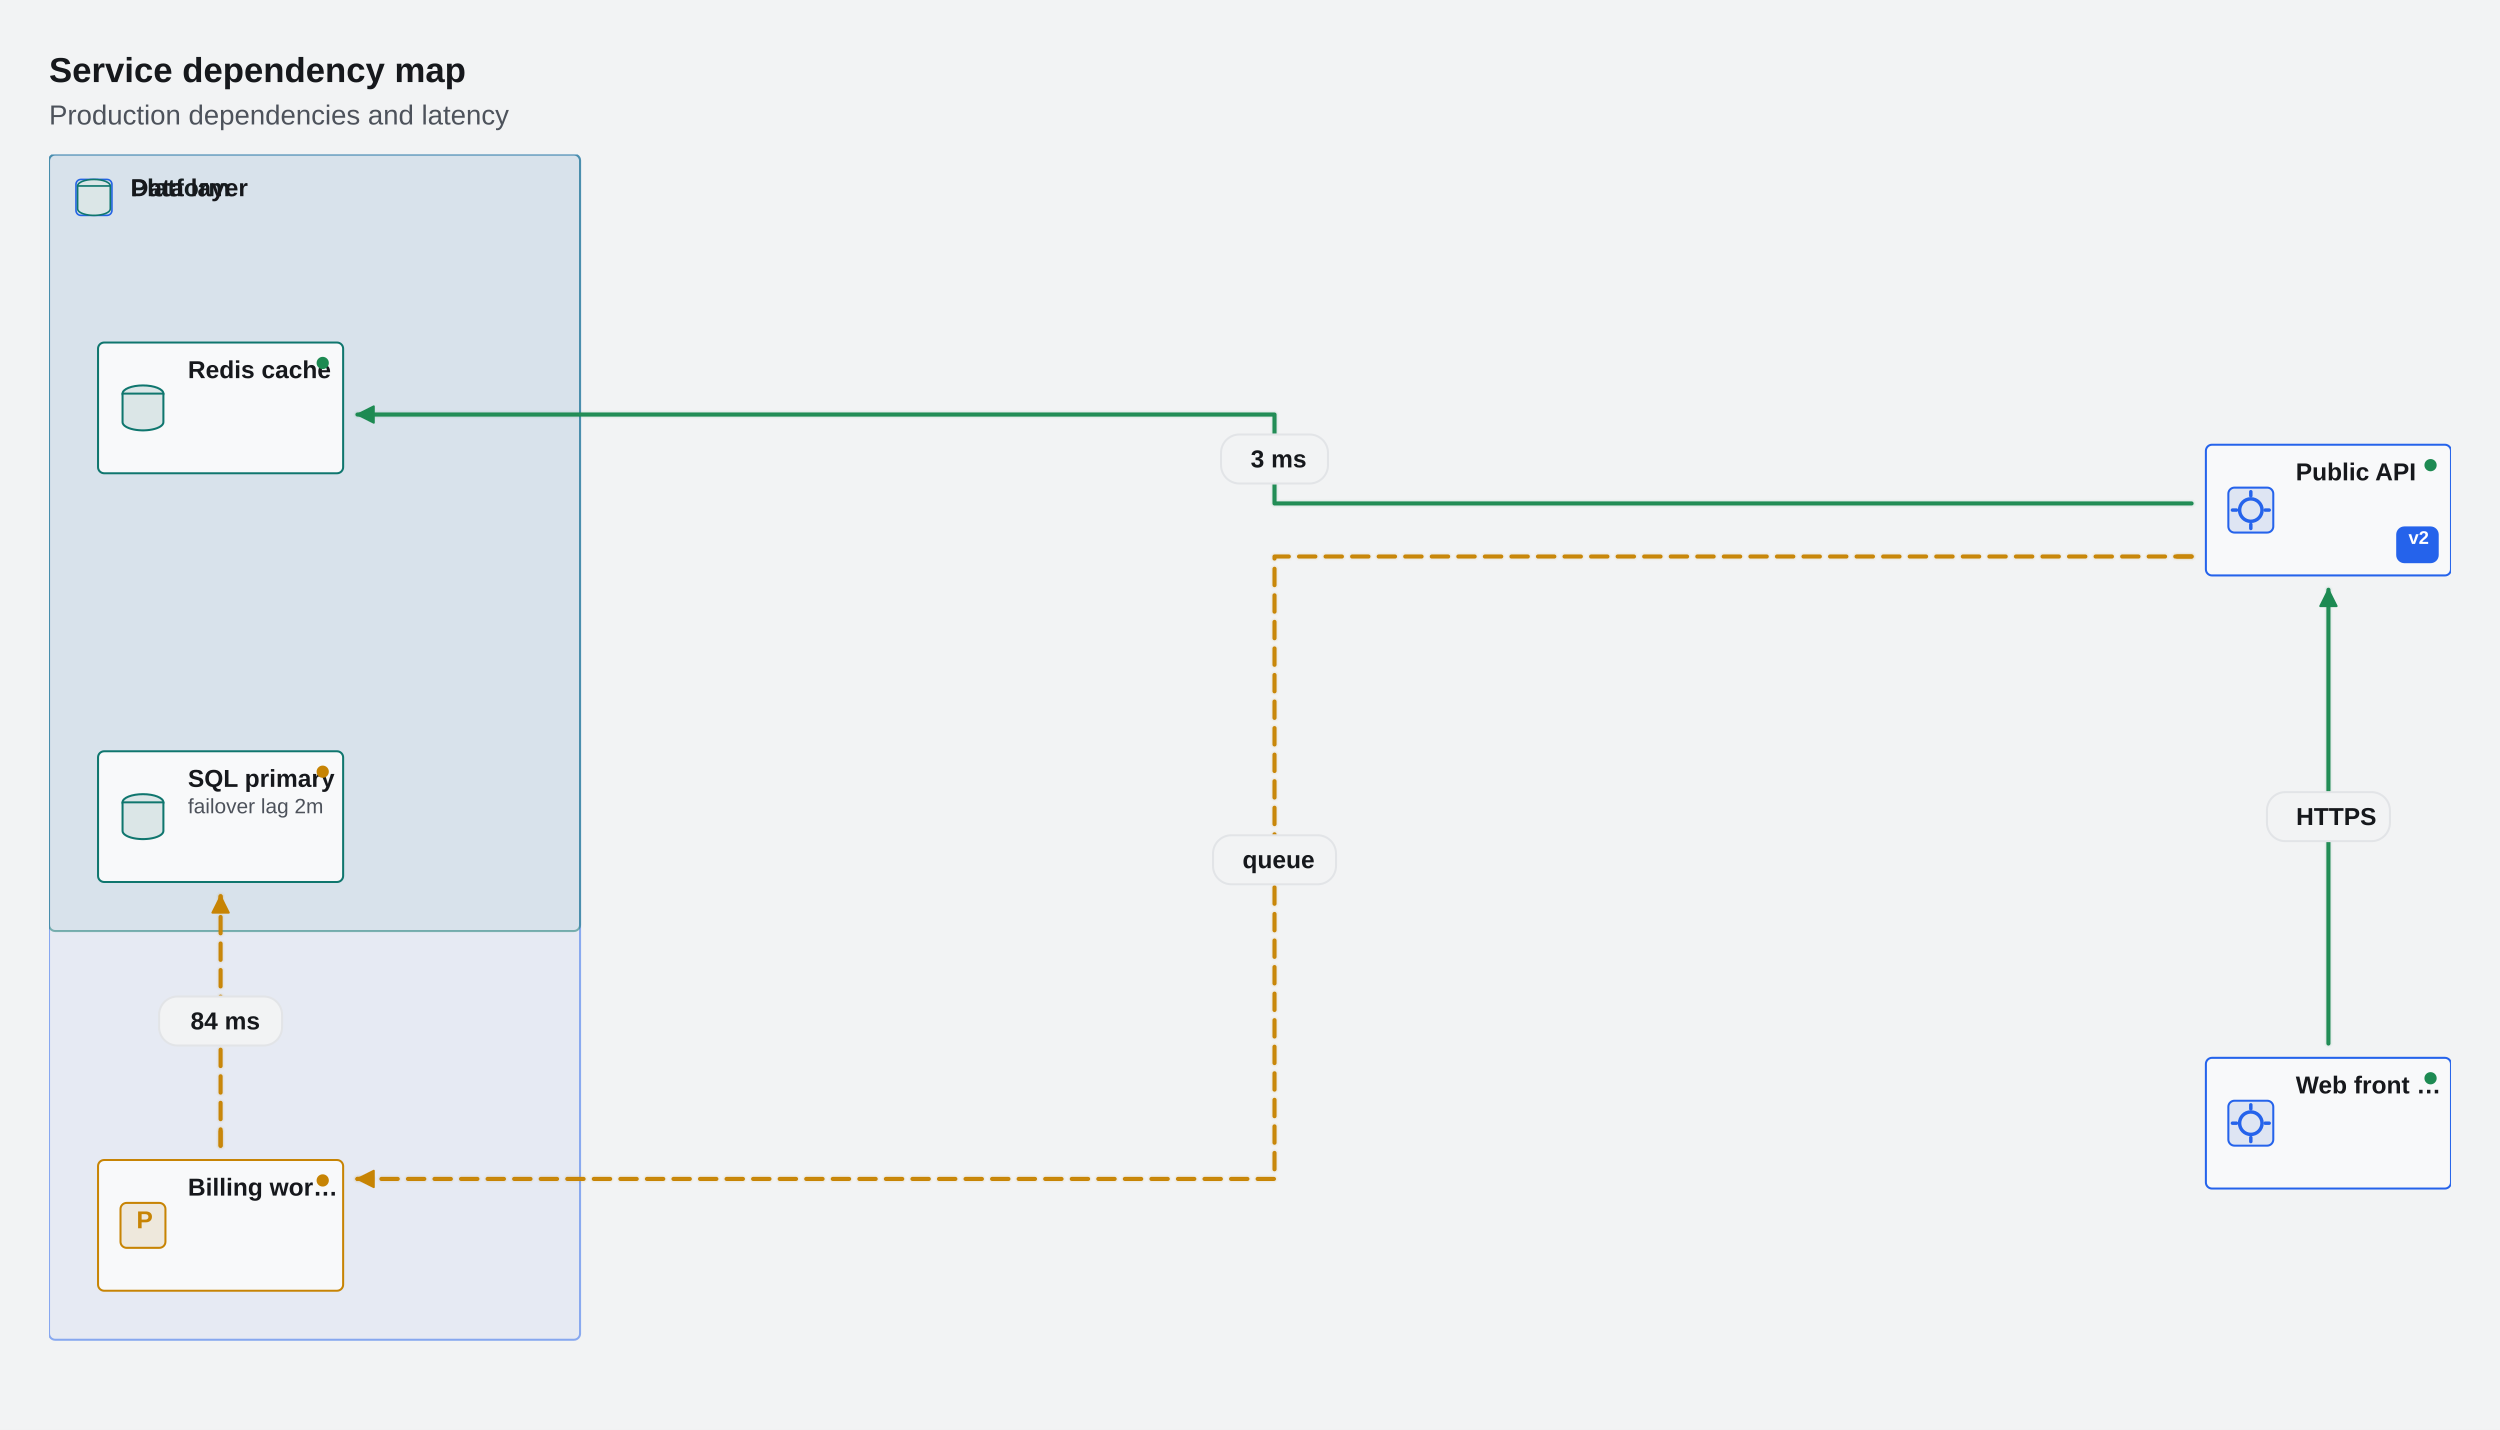
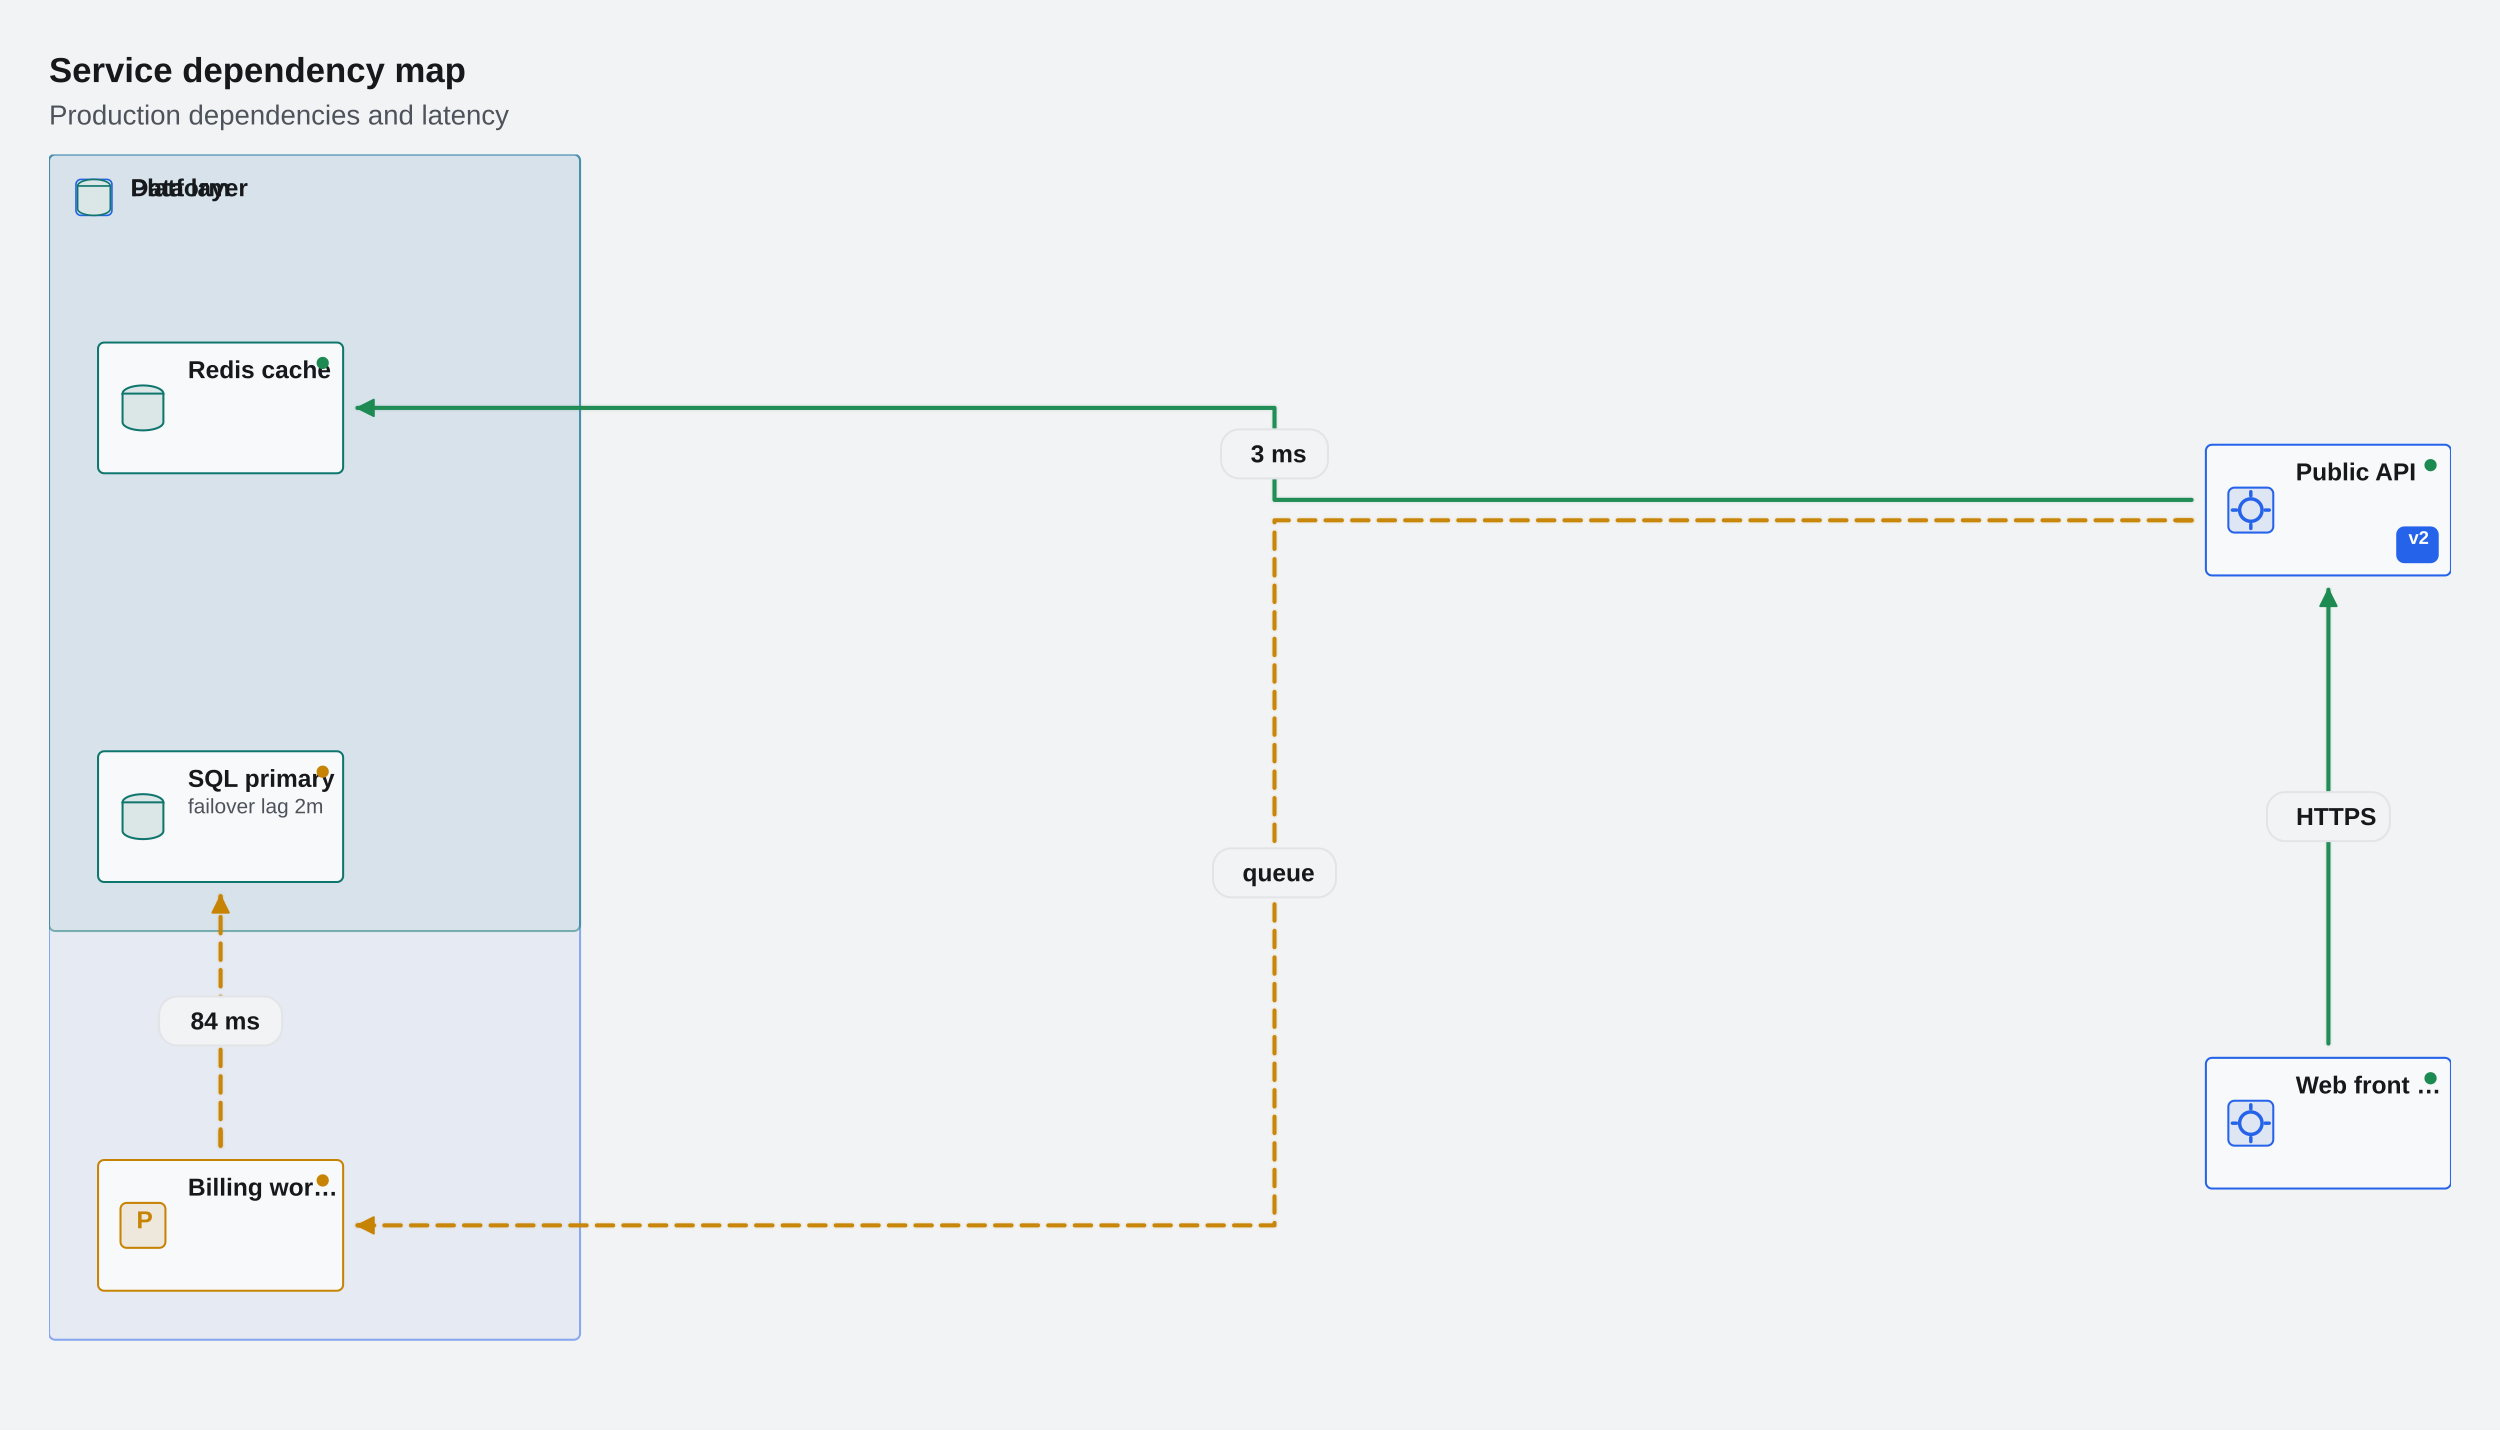
<svg xmlns="http://www.w3.org/2000/svg" width="1224" height="700" viewBox="0 0 1224 700" stroke-linecap="round" stroke-linejoin="round" style="max-width:100%;height:auto;display:block" role="img" aria-label="Service dependency map" aria-labelledby="cfx-pg-1-title" aria-describedby="cfx-pg-1-description">
  <defs>
    <clipPath id="cfx-pg-1-clip-1" clipPathUnits="userSpaceOnUse">
      <rect x="24" y="24" width="1176" height="652" />
    </clipPath>
    <clipPath id="cfx-pg-1-clip-10" clipPathUnits="userSpaceOnUse">
      <rect x="24" y="75.65" width="1176" height="600.35" />
    </clipPath>
  </defs>
  <rect x="0" y="0" width="1224" height="700" rx="0" data-cfx-role="background" fill="#F2F3F4" stroke="none" stroke-width="1" />
  <g clip-path="url(#cfx-pg-1-clip-1)">
    <g data-cfx-role="frame-heading-source" data-cfx-authored-font-request="Calibri, Carlito, Segoe UI, Arial, system-ui, sans-serif|700|normal|17|">
      <g data-cfx-role="frame-heading">
        <text x="24" y="40.187" font-family="Calibri, Carlito, Segoe UI, Arial, system-ui, sans-serif" font-size="17" font-weight="700" font-style="normal" fill="#16181C" xml:space="preserve" style="white-space:pre;font-language-override:normal;font-palette:normal">Service dependency map</text>
      </g>
    </g>
    <g data-cfx-role="frame-heading-source" data-cfx-authored-font-request="Calibri, Carlito, Segoe UI, Arial, system-ui, sans-serif|400|normal|13.5|">
      <g data-cfx-role="frame-heading">
        <text x="24" y="60.954" font-family="Calibri, Carlito, Segoe UI, Arial, system-ui, sans-serif" font-size="13.5" font-weight="400" font-style="normal" fill="#4D525B" xml:space="preserve" style="white-space:pre;font-language-override:normal;font-palette:normal">Production dependencies and latency</text>
      </g>
    </g>
  </g>
  <g id="cfx-pg-1-node-9" data-cfx-source-id="service-map" data-cfx-role="topology" class="cfx-topology" data-canvas-surface-style="Plain" data-cfx-active-scenario="" data-cfx-map-background-style="Dots" data-cfx-projection="" data-cfx-scenario-count="0" data-cfx-scenario-ids="" data-cfx-scenarios="[]" data-cfx-viewport="" data-chart-id="service-map" data-fit-content-to-viewport="false" data-header-style="Standard" data-layout-direction="LeftToRight" data-layout-mode="Layered" data-node-surface-style="Card" data-visual-style="Default">
    <g clip-path="url(#cfx-pg-1-clip-10)">
      <g id="cfx-pg-1-node-11" data-cfx-source-id="platform" data-cfx-role="topology-group" class="cfx-topology__group" data-cfx-selected="false" data-cfx-status="Healthy" data-group-applied-layout-policy="Auto" data-group-color="" data-group-icon-id="service" data-group-icon-label="Service" data-group-icon-pack="common" data-group-icon-shape="Service" data-group-id="platform" data-group-label="Platform" data-group-layout-policy="Auto" data-group-symbol="" data-scenario-ids="" data-scenario-step-indices="">
        <rect x="24" y="75.65" width="260" height="580.292" rx="3" data-cfx-role="topology-group-surface" fill="rgba(37,99,235,0.059)" stroke="rgba(37,99,235,0.502)" stroke-width="1" />
        <rect x="37.2" y="87.85" width="17.6" height="17.6" rx="2.4" data-cfx-role="topology-icon-surface" fill="#DEE5F3" stroke="#2563EB" stroke-width="0.8" />
        <ellipse cx="46" cy="96.65" rx="4.4" ry="4.4" data-cfx-role="topology-node-icon" fill="none" stroke="#2563EB" stroke-width="1.36" />
        <path d="M 46 89.45 L 46 91.05 M 46 102.25 L 46 103.85 M 38.8 96.65 L 40.4 96.65 M 51.6 96.65 L 53.2 96.65" data-cfx-role="topology-node-icon" fill="#2563EB" stroke="#2563EB" stroke-width="1.36" fill-rule="evenodd" stroke-linejoin="miter" />
        <g data-cfx-role="topology-group-label">
          <text x="64" y="96.076" font-family="Calibri, Carlito, Segoe UI, Arial, system-ui, sans-serif" font-size="12" font-weight="600" font-style="normal" fill="#16181C" xml:space="preserve" style="white-space:pre;font-language-override:normal;font-palette:normal">Platform</text>
        </g>
      </g>
      <g id="cfx-pg-1-node-18" data-cfx-source-id="data" data-cfx-role="topology-group" class="cfx-topology__group" data-cfx-selected="false" data-cfx-status="Warning" data-group-applied-layout-policy="Auto" data-group-color="" data-group-icon-id="database" data-group-icon-label="Database" data-group-icon-pack="common" data-group-icon-shape="Database" data-group-id="data" data-group-label="Data layer" data-group-layout-policy="Auto" data-group-symbol="" data-scenario-ids="" data-scenario-step-indices="">
        <rect x="24" y="75.65" width="260" height="380.175" rx="3" data-cfx-role="topology-group-surface" fill="rgba(15,118,110,0.059)" stroke="rgba(15,118,110,0.502)" stroke-width="1" />
        <ellipse cx="46" cy="91.05" rx="8" ry="3.2" data-cfx-role="topology-icon-surface" fill="#DBE6E7" stroke="#0F766E" stroke-width="0.8" />
        <path d="M 38 91.05 L 38 102.25 L 38.075 102.686 L 38.297 103.113 L 38.662 103.525 L 39.165 103.913 L 39.794 104.269 L 40.54 104.589 L 41.387 104.864 L 42.319 105.091 L 43.321 105.265 L 44.372 105.383 L 45.454 105.443 L 46.546 105.443 L 47.628 105.383 L 48.679 105.265 L 49.681 105.091 L 50.613 104.864 L 51.46 104.589 L 52.206 104.269 L 52.835 103.913 L 53.338 103.525 L 53.703 103.113 L 53.925 102.686 L 54 102.25 L 54 91.05 Z" data-cfx-role="topology-icon-surface" fill="#DBE6E7" stroke="#0F766E" stroke-width="0.8" fill-rule="evenodd" />
        <g data-cfx-role="topology-group-label">
          <text x="64" y="96.076" font-family="Calibri, Carlito, Segoe UI, Arial, system-ui, sans-serif" font-size="12" font-weight="600" font-style="normal" fill="#16181C" xml:space="preserve" style="white-space:pre;font-language-override:normal;font-palette:normal">Data layer</text>
        </g>
      </g>
      <g id="cfx-pg-1-node-24" data-cfx-source-id="web-api" data-cfx-role="topology-edge" class="cfx-topology__edge" data-cfx-selected="false" data-cfx-status="Healthy" data-direction="Forward" data-edge-color="" data-edge-dash-pattern="" data-edge-emphasis="Normal" data-edge-id="web-api" data-edge-kind="Dependency" data-edge-label="HTTPS" data-edge-layout-inference="none" data-edge-line-style="Auto" data-edge-minimum-rank-span="1" data-edge-muted="false" data-edge-render-order="0" data-edge-routing-priority="0" data-edge-secondary-label="" data-edge-tertiary-label="" data-label-offset-x="0" data-label-offset-y="0" data-route-candidate-count="1" data-route-corridor="default" data-route-curve="Orthogonal" data-route-end-x="1140" data-route-end-y="288.7375" data-route-fallback-reason="not-obstacle-aware" data-route-label-obstacle-hits="0" data-route-lane="0" data-route-obstacle-count="10" data-route-obstacle-hits="0" data-route-offset="0" data-route-overlap-score="0" data-route-segment-count="3" data-route-start-x="1140" data-route-start-y="510.9125" data-route-strategy="Orthogonal" data-scenario-ids="" data-scenario-step-indices="" data-source-group-id="platform" data-source-label="" data-source-marker="None" data-source-node-id="web" data-source-port="Auto" data-source-port-id="" data-target-group-id="platform" data-target-label="" data-target-marker="Arrow" data-target-node-id="api" data-target-port="Auto" data-target-port-id="" data-waypoint-count="0">
        <path d="M 1140 510.913 L 1140 399.825 L 1140 399.825 L 1140 288.738" data-cfx-role="topology-edge-line-ambient-halo" fill="none" stroke="rgba(29,138,82,0.016)" stroke-width="4.4" />
        <path d="M 1140 510.913 L 1140 399.825 L 1140 399.825 L 1140 288.738" data-cfx-role="topology-edge-line-halo" fill="none" stroke="rgba(29,138,82,0.055)" stroke-width="3.2" />
        <path d="M 1140 510.913 L 1140 399.825 L 1140 399.825 L 1140 288.738" data-cfx-role="topology-edge-line" fill="none" stroke="#1D8A52" stroke-width="2" />
        <path d="M 1140 510.913 L 1140 399.825 L 1140 399.825 L 1140 288.738" data-cfx-role="topology-edge-line-highlight" fill="none" stroke="rgba(255,255,255,0.035)" stroke-width="1" />
        <path d="M 1140 288.738 L 1136 296.738 L 1144 296.738 Z" data-cfx-role="topology-marker" fill="#1D8A52" stroke="#1D8A52" stroke-width="1" fill-rule="evenodd" />
      </g>
-       <g id="cfx-pg-1-node-31" data-cfx-source-id="api-cache" data-cfx-role="topology-edge" class="cfx-topology__edge" data-cfx-selected="false" data-cfx-status="Healthy" data-direction="Forward" data-edge-color="" data-edge-dash-pattern="" data-edge-emphasis="Normal" data-edge-id="api-cache" data-edge-kind="Dependency" data-edge-label="3 ms" data-edge-layout-inference="none" data-edge-line-style="Auto" data-edge-minimum-rank-span="1" data-edge-muted="false" data-edge-render-order="1" data-edge-routing-priority="0" data-edge-secondary-label="" data-edge-tertiary-label="" data-label-offset-x="0" data-label-offset-y="0" data-route-candidate-count="1" data-route-corridor="default" data-route-curve="Orthogonal" data-route-end-x="175" data-route-end-y="202.95635093669253" data-route-fallback-reason="not-obstacle-aware" data-route-label-obstacle-hits="0" data-route-lane="0" data-route-obstacle-count="10" data-route-obstacle-hits="0" data-route-offset="0" data-route-overlap-score="0" data-route-segment-count="3" data-route-start-x="1073" data-route-start-y="246.48948239664082" data-route-strategy="Orthogonal" data-scenario-ids="" data-scenario-step-indices="" data-source-group-id="platform" data-source-label="" data-source-marker="None" data-source-node-id="api" data-source-port="Auto" data-source-port-id="" data-target-group-id="data" data-target-label="" data-target-marker="Arrow" data-target-node-id="cache" data-target-port="Auto" data-target-port-id="" data-waypoint-count="0">
-         <path d="M 1073 246.489 L 624 246.489 L 624 202.956 L 175 202.956" data-cfx-role="topology-edge-line-ambient-halo" fill="none" stroke="rgba(29,138,82,0.016)" stroke-width="4.4" />
-         <path d="M 1073 246.489 L 624 246.489 L 624 202.956 L 175 202.956" data-cfx-role="topology-edge-line-halo" fill="none" stroke="rgba(29,138,82,0.055)" stroke-width="3.2" />
-         <path d="M 1073 246.489 L 624 246.489 L 624 202.956 L 175 202.956" data-cfx-role="topology-edge-line" fill="none" stroke="#1D8A52" stroke-width="2" />
-         <path d="M 1073 246.489 L 624 246.489 L 624 202.956 L 175 202.956" data-cfx-role="topology-edge-line-highlight" fill="none" stroke="rgba(255,255,255,0.035)" stroke-width="1" />
-         <path d="M 175 202.956 L 183 206.956 L 183 198.956 Z" data-cfx-role="topology-marker" fill="#1D8A52" stroke="#1D8A52" stroke-width="1" fill-rule="evenodd" />
+       <g id="cfx-pg-1-node-31" data-cfx-source-id="api-cache" data-cfx-role="topology-edge" class="cfx-topology__edge" data-cfx-selected="false" data-cfx-status="Healthy" data-direction="Forward" data-edge-color="" data-edge-dash-pattern="" data-edge-emphasis="Normal" data-edge-id="api-cache" data-edge-kind="Dependency" data-edge-label="3 ms" data-edge-layout-inference="none" data-edge-line-style="Auto" data-edge-minimum-rank-span="1" data-edge-muted="false" data-edge-render-order="1" data-edge-routing-priority="0" data-edge-secondary-label="" data-edge-tertiary-label="" data-label-offset-x="0" data-label-offset-y="0" data-route-candidate-count="1" data-route-corridor="default" data-route-curve="Orthogonal" data-route-end-x="175" data-route-end-y="199.70833333333334" data-route-fallback-reason="not-obstacle-aware" data-route-label-obstacle-hits="0" data-route-lane="0" data-route-obstacle-count="10" data-route-obstacle-hits="0" data-route-offset="0" data-route-overlap-score="0" data-route-segment-count="3" data-route-start-x="1073" data-route-start-y="244.7375" data-route-strategy="Orthogonal" data-scenario-ids="" data-scenario-step-indices="" data-source-group-id="platform" data-source-label="" data-source-marker="None" data-source-node-id="api" data-source-port="Auto" data-source-port-id="" data-target-group-id="data" data-target-label="" data-target-marker="Arrow" data-target-node-id="cache" data-target-port="Auto" data-target-port-id="" data-waypoint-count="0">
+         <path d="M 1073 244.738 L 624 244.738 L 624 199.708 L 175 199.708" data-cfx-role="topology-edge-line-ambient-halo" fill="none" stroke="rgba(29,138,82,0.016)" stroke-width="4.4" />
+         <path d="M 1073 244.738 L 624 244.738 L 624 199.708 L 175 199.708" data-cfx-role="topology-edge-line-halo" fill="none" stroke="rgba(29,138,82,0.055)" stroke-width="3.2" />
+         <path d="M 1073 244.738 L 624 244.738 L 624 199.708 L 175 199.708" data-cfx-role="topology-edge-line" fill="none" stroke="#1D8A52" stroke-width="2" />
+         <path d="M 1073 244.738 L 624 244.738 L 624 199.708 L 175 199.708" data-cfx-role="topology-edge-line-highlight" fill="none" stroke="rgba(255,255,255,0.035)" stroke-width="1" />
+         <path d="M 175 199.708 L 183 203.708 L 183 195.708 Z" data-cfx-role="topology-marker" fill="#1D8A52" stroke="#1D8A52" stroke-width="1" fill-rule="evenodd" />
      </g>
      <g id="cfx-pg-1-node-38" data-cfx-source-id="worker-sql" data-cfx-role="topology-edge" class="cfx-topology__edge" data-cfx-selected="false" data-cfx-status="Warning" data-direction="Forward" data-edge-color="" data-edge-dash-pattern="" data-edge-emphasis="Normal" data-edge-id="worker-sql" data-edge-kind="Dependency" data-edge-label="84 ms" data-edge-layout-inference="none" data-edge-line-style="Auto" data-edge-minimum-rank-span="1" data-edge-muted="false" data-edge-render-order="2" data-edge-routing-priority="0" data-edge-secondary-label="" data-edge-tertiary-label="" data-label-offset-x="0" data-label-offset-y="0" data-route-candidate-count="1" data-route-corridor="default" data-route-curve="Orthogonal" data-route-end-x="108" data-route-end-y="438.82500000000005" data-route-fallback-reason="not-obstacle-aware" data-route-label-obstacle-hits="0" data-route-lane="0" data-route-obstacle-count="10" data-route-obstacle-hits="0" data-route-offset="0" data-route-overlap-score="0" data-route-segment-count="3" data-route-start-x="108" data-route-start-y="560.9416666666667" data-route-strategy="Orthogonal" data-scenario-ids="" data-scenario-step-indices="" data-source-group-id="platform" data-source-label="" data-source-marker="None" data-source-node-id="worker" data-source-port="Auto" data-source-port-id="" data-target-group-id="data" data-target-label="" data-target-marker="Arrow" data-target-node-id="sql" data-target-port="Auto" data-target-port-id="" data-waypoint-count="0">
        <path d="M 108 560.942 L 108 499.883 L 108 499.883 L 108 438.825" data-cfx-role="topology-edge-line-ambient-halo" fill="none" stroke="rgba(199,132,4,0.016)" stroke-width="4.4" stroke-dasharray="8 5" />
        <path d="M 108 560.942 L 108 499.883 L 108 499.883 L 108 438.825" data-cfx-role="topology-edge-line-halo" fill="none" stroke="rgba(199,132,4,0.055)" stroke-width="3.2" stroke-dasharray="8 5" />
        <path d="M 108 560.942 L 108 499.883 L 108 499.883 L 108 438.825" data-cfx-role="topology-edge-line" fill="none" stroke="#C78404" stroke-width="2" stroke-dasharray="8 5" />
        <path d="M 108 560.942 L 108 499.883 L 108 499.883 L 108 438.825" data-cfx-role="topology-edge-line-highlight" fill="none" stroke="rgba(255,255,255,0.035)" stroke-width="1" stroke-dasharray="8 5" />
        <path d="M 108 560.942 L 108 553.942" data-cfx-role="topology-edge-endpoint-connector" fill="none" stroke="rgba(199,132,4,0.016)" stroke-width="4.4" />
        <path d="M 108 560.942 L 108 553.942" data-cfx-role="topology-edge-endpoint-connector" fill="none" stroke="rgba(199,132,4,0.055)" stroke-width="3.2" />
        <path d="M 108 560.942 L 108 553.942" data-cfx-role="topology-edge-endpoint-connector" fill="none" stroke="#C78404" stroke-width="2" />
        <path d="M 108 560.942 L 108 553.942" data-cfx-role="topology-edge-endpoint-connector" fill="none" stroke="rgba(255,255,255,0.035)" stroke-width="1" />
        <path d="M 108 438.825 L 108 445.825" data-cfx-role="topology-edge-endpoint-connector" fill="none" stroke="rgba(199,132,4,0.016)" stroke-width="4.4" />
        <path d="M 108 438.825 L 108 445.825" data-cfx-role="topology-edge-endpoint-connector" fill="none" stroke="rgba(199,132,4,0.055)" stroke-width="3.2" />
        <path d="M 108 438.825 L 108 445.825" data-cfx-role="topology-edge-endpoint-connector" fill="none" stroke="#C78404" stroke-width="2" />
        <path d="M 108 438.825 L 108 445.825" data-cfx-role="topology-edge-endpoint-connector" fill="none" stroke="rgba(255,255,255,0.035)" stroke-width="1" />
        <path d="M 108 438.825 L 104 446.825 L 112 446.825 Z" data-cfx-role="topology-marker" fill="#C78404" stroke="#C78404" stroke-width="1" fill-rule="evenodd" />
      </g>
-       <g id="cfx-pg-1-node-53" data-cfx-source-id="api-worker" data-cfx-role="topology-edge" class="cfx-topology__edge" data-cfx-selected="false" data-cfx-status="Warning" data-direction="Forward" data-edge-color="" data-edge-dash-pattern="" data-edge-emphasis="Normal" data-edge-id="api-worker" data-edge-kind="DataFlow" data-edge-label="queue" data-edge-layout-inference="none" data-edge-line-style="Auto" data-edge-minimum-rank-span="1" data-edge-muted="false" data-edge-render-order="3" data-edge-routing-priority="0" data-edge-secondary-label="" data-edge-tertiary-label="" data-label-offset-x="0" data-label-offset-y="0" data-route-candidate-count="1" data-route-corridor="default" data-route-curve="Orthogonal" data-route-end-x="175" data-route-end-y="577.2055434431525" data-route-fallback-reason="not-obstacle-aware" data-route-label-obstacle-hits="0" data-route-lane="0" data-route-obstacle-count="10" data-route-obstacle-hits="0" data-route-offset="0" data-route-overlap-score="0" data-route-segment-count="3" data-route-start-x="1073" data-route-start-y="272.4736232235142" data-route-strategy="Orthogonal" data-scenario-ids="" data-scenario-step-indices="" data-source-group-id="platform" data-source-label="" data-source-marker="None" data-source-node-id="api" data-source-port="Auto" data-source-port-id="" data-target-group-id="platform" data-target-label="" data-target-marker="Arrow" data-target-node-id="worker" data-target-port="Auto" data-target-port-id="" data-waypoint-count="0">
-         <path d="M 1073 272.474 L 624 272.474 L 624 577.206 L 175 577.206" data-cfx-role="topology-edge-line-ambient-halo" fill="none" stroke="rgba(199,132,4,0.016)" stroke-width="4.4" stroke-dasharray="8 5" />
-         <path d="M 1073 272.474 L 624 272.474 L 624 577.206 L 175 577.206" data-cfx-role="topology-edge-line-halo" fill="none" stroke="rgba(199,132,4,0.055)" stroke-width="3.2" stroke-dasharray="8 5" />
-         <path d="M 1073 272.474 L 624 272.474 L 624 577.206 L 175 577.206" data-cfx-role="topology-edge-line" fill="none" stroke="#C78404" stroke-width="2" stroke-dasharray="8 5" />
-         <path d="M 1073 272.474 L 624 272.474 L 624 577.206 L 175 577.206" data-cfx-role="topology-edge-line-highlight" fill="none" stroke="rgba(255,255,255,0.035)" stroke-width="1" stroke-dasharray="8 5" />
-         <path d="M 1073 272.474 L 1066 272.474" data-cfx-role="topology-edge-endpoint-connector" fill="none" stroke="rgba(199,132,4,0.016)" stroke-width="4.4" />
-         <path d="M 1073 272.474 L 1066 272.474" data-cfx-role="topology-edge-endpoint-connector" fill="none" stroke="rgba(199,132,4,0.055)" stroke-width="3.2" />
-         <path d="M 1073 272.474 L 1066 272.474" data-cfx-role="topology-edge-endpoint-connector" fill="none" stroke="#C78404" stroke-width="2" />
-         <path d="M 1073 272.474 L 1066 272.474" data-cfx-role="topology-edge-endpoint-connector" fill="none" stroke="rgba(255,255,255,0.035)" stroke-width="1" />
-         <path d="M 175 577.206 L 182 577.206" data-cfx-role="topology-edge-endpoint-connector" fill="none" stroke="rgba(199,132,4,0.016)" stroke-width="4.4" />
-         <path d="M 175 577.206 L 182 577.206" data-cfx-role="topology-edge-endpoint-connector" fill="none" stroke="rgba(199,132,4,0.055)" stroke-width="3.2" />
-         <path d="M 175 577.206 L 182 577.206" data-cfx-role="topology-edge-endpoint-connector" fill="none" stroke="#C78404" stroke-width="2" />
-         <path d="M 175 577.206 L 182 577.206" data-cfx-role="topology-edge-endpoint-connector" fill="none" stroke="rgba(255,255,255,0.035)" stroke-width="1" />
-         <path d="M 175 577.206 L 183 581.206 L 183 573.206 Z" data-cfx-role="topology-marker" fill="#C78404" stroke="#C78404" stroke-width="1" fill-rule="evenodd" />
+       <g id="cfx-pg-1-node-53" data-cfx-source-id="api-worker" data-cfx-role="topology-edge" class="cfx-topology__edge" data-cfx-selected="false" data-cfx-status="Warning" data-direction="Forward" data-edge-color="" data-edge-dash-pattern="" data-edge-emphasis="Normal" data-edge-id="api-worker" data-edge-kind="DataFlow" data-edge-label="queue" data-edge-layout-inference="none" data-edge-line-style="Auto" data-edge-minimum-rank-span="1" data-edge-muted="false" data-edge-render-order="3" data-edge-routing-priority="0" data-edge-secondary-label="" data-edge-tertiary-label="" data-label-offset-x="0" data-label-offset-y="0" data-route-candidate-count="1" data-route-corridor="default" data-route-curve="Orthogonal" data-route-end-x="175" data-route-end-y="599.9416666666667" data-route-fallback-reason="not-obstacle-aware" data-route-label-obstacle-hits="0" data-route-lane="0" data-route-obstacle-count="10" data-route-obstacle-hits="0" data-route-offset="0" data-route-overlap-score="0" data-route-segment-count="3" data-route-start-x="1073" data-route-start-y="254.7375" data-route-strategy="Orthogonal" data-scenario-ids="" data-scenario-step-indices="" data-source-group-id="platform" data-source-label="" data-source-marker="None" data-source-node-id="api" data-source-port="Auto" data-source-port-id="" data-target-group-id="platform" data-target-label="" data-target-marker="Arrow" data-target-node-id="worker" data-target-port="Auto" data-target-port-id="" data-waypoint-count="0">
+         <path d="M 1073 254.738 L 624 254.738 L 624 599.942 L 175 599.942" data-cfx-role="topology-edge-line-ambient-halo" fill="none" stroke="rgba(199,132,4,0.016)" stroke-width="4.4" stroke-dasharray="8 5" />
+         <path d="M 1073 254.738 L 624 254.738 L 624 599.942 L 175 599.942" data-cfx-role="topology-edge-line-halo" fill="none" stroke="rgba(199,132,4,0.055)" stroke-width="3.2" stroke-dasharray="8 5" />
+         <path d="M 1073 254.738 L 624 254.738 L 624 599.942 L 175 599.942" data-cfx-role="topology-edge-line" fill="none" stroke="#C78404" stroke-width="2" stroke-dasharray="8 5" />
+         <path d="M 1073 254.738 L 624 254.738 L 624 599.942 L 175 599.942" data-cfx-role="topology-edge-line-highlight" fill="none" stroke="rgba(255,255,255,0.035)" stroke-width="1" stroke-dasharray="8 5" />
+         <path d="M 1073 254.738 L 1066 254.738" data-cfx-role="topology-edge-endpoint-connector" fill="none" stroke="rgba(199,132,4,0.016)" stroke-width="4.4" />
+         <path d="M 1073 254.738 L 1066 254.738" data-cfx-role="topology-edge-endpoint-connector" fill="none" stroke="rgba(199,132,4,0.055)" stroke-width="3.2" />
+         <path d="M 1073 254.738 L 1066 254.738" data-cfx-role="topology-edge-endpoint-connector" fill="none" stroke="#C78404" stroke-width="2" />
+         <path d="M 1073 254.738 L 1066 254.738" data-cfx-role="topology-edge-endpoint-connector" fill="none" stroke="rgba(255,255,255,0.035)" stroke-width="1" />
+         <path d="M 175 599.942 L 182 599.942" data-cfx-role="topology-edge-endpoint-connector" fill="none" stroke="rgba(199,132,4,0.016)" stroke-width="4.4" />
+         <path d="M 175 599.942 L 182 599.942" data-cfx-role="topology-edge-endpoint-connector" fill="none" stroke="rgba(199,132,4,0.055)" stroke-width="3.2" />
+         <path d="M 175 599.942 L 182 599.942" data-cfx-role="topology-edge-endpoint-connector" fill="none" stroke="#C78404" stroke-width="2" />
+         <path d="M 175 599.942 L 182 599.942" data-cfx-role="topology-edge-endpoint-connector" fill="none" stroke="rgba(255,255,255,0.035)" stroke-width="1" />
+         <path d="M 175 599.942 L 183 603.942 L 183 595.942 Z" data-cfx-role="topology-marker" fill="#C78404" stroke="#C78404" stroke-width="1" fill-rule="evenodd" />
      </g>
      <g id="cfx-pg-1-node-68" data-cfx-source-id="web-api-label" data-cfx-role="topology-edge-label" class="cfx-topology__edge-label" data-cfx-status="Healthy" data-edge-id="web-api" data-edge-label-render-order="0" data-edge-render-order="0" data-label-anchor-node-id="" data-label-anchor-override="false" data-label-anchor-x="1140" data-label-anchor-y="399.82500000000005" data-label-clearance="false" data-label-height="24" data-label-leader="false" data-label-line-count="1" data-label-width="60.21818181818181" data-label-x="1140" data-label-y="399.82500000000005">
        <rect x="1109.891" y="387.825" width="60.218" height="24" rx="9" data-cfx-role="topology-edge-label-surface" fill="#F2F3F4" stroke="#E2E4E7" stroke-width="1" />
        <g data-cfx-role="topology-edge-label-text">
          <text x="1124.171" y="403.927" font-family="Calibri, Carlito, Segoe UI, Arial, system-ui, sans-serif" font-size="12" font-weight="600" font-style="normal" fill="#16181C" xml:space="preserve" style="white-space:pre;font-language-override:normal;font-palette:normal">HTTPS</text>
        </g>
      </g>
-       <g id="cfx-pg-1-node-72" data-cfx-source-id="api-cache-label" data-cfx-role="topology-edge-label" class="cfx-topology__edge-label" data-cfx-status="Healthy" data-edge-id="api-cache" data-edge-label-render-order="1" data-edge-render-order="1" data-label-anchor-node-id="" data-label-anchor-override="false" data-label-anchor-x="624" data-label-anchor-y="224.7229166666667" data-label-clearance="false" data-label-height="24" data-label-leader="false" data-label-line-count="1" data-label-width="52.36363636363636" data-label-x="624" data-label-y="224.7229166666667">
-         <rect x="597.818" y="212.723" width="52.364" height="24" rx="9" data-cfx-role="topology-edge-label-surface" fill="#F2F3F4" stroke="#E2E4E7" stroke-width="1" />
+       <g id="cfx-pg-1-node-72" data-cfx-source-id="api-cache-label" data-cfx-role="topology-edge-label" class="cfx-topology__edge-label" data-cfx-status="Healthy" data-edge-id="api-cache" data-edge-label-render-order="1" data-edge-render-order="1" data-label-anchor-node-id="" data-label-anchor-override="false" data-label-anchor-x="624" data-label-anchor-y="222.2229166666667" data-label-clearance="false" data-label-height="24" data-label-leader="false" data-label-line-count="1" data-label-width="52.36363636363636" data-label-x="624" data-label-y="222.2229166666667">
+         <rect x="597.818" y="210.223" width="52.364" height="24" rx="9" data-cfx-role="topology-edge-label-surface" fill="#F2F3F4" stroke="#E2E4E7" stroke-width="1" />
        <g data-cfx-role="topology-edge-label-text">
-           <text x="612.328" y="228.824" font-family="Calibri, Carlito, Segoe UI, Arial, system-ui, sans-serif" font-size="12" font-weight="600" font-style="normal" fill="#16181C" xml:space="preserve" style="white-space:pre;font-language-override:normal;font-palette:normal">3 ms</text>
+           <text x="612.328" y="226.324" font-family="Calibri, Carlito, Segoe UI, Arial, system-ui, sans-serif" font-size="12" font-weight="600" font-style="normal" fill="#16181C" xml:space="preserve" style="white-space:pre;font-language-override:normal;font-palette:normal">3 ms</text>
        </g>
      </g>
      <g id="cfx-pg-1-node-76" data-cfx-source-id="worker-sql-label" data-cfx-role="topology-edge-label" class="cfx-topology__edge-label" data-cfx-status="Warning" data-edge-id="worker-sql" data-edge-label-render-order="2" data-edge-render-order="2" data-label-anchor-node-id="" data-label-anchor-override="false" data-label-anchor-x="108" data-label-anchor-y="499.8833333333333" data-label-clearance="false" data-label-height="24" data-label-leader="false" data-label-line-count="1" data-label-width="60.21818181818181" data-label-x="108" data-label-y="499.8833333333333">
        <rect x="77.891" y="487.883" width="60.218" height="24" rx="9" data-cfx-role="topology-edge-label-surface" fill="#F2F3F4" stroke="#E2E4E7" stroke-width="1" />
        <g data-cfx-role="topology-edge-label-text">
          <text x="93.287" y="503.985" font-family="Calibri, Carlito, Segoe UI, Arial, system-ui, sans-serif" font-size="12" font-weight="600" font-style="normal" fill="#16181C" xml:space="preserve" style="white-space:pre;font-language-override:normal;font-palette:normal">84 ms</text>
        </g>
      </g>
-       <g id="cfx-pg-1-node-80" data-cfx-source-id="api-worker-label" data-cfx-role="topology-edge-label" class="cfx-topology__edge-label" data-cfx-status="Warning" data-edge-id="api-worker" data-edge-label-render-order="3" data-edge-render-order="3" data-label-anchor-node-id="" data-label-anchor-override="false" data-label-anchor-x="624" data-label-anchor-y="420.9434130444814" data-label-clearance="false" data-label-height="24" data-label-leader="false" data-label-line-count="1" data-label-width="60.21818181818181" data-label-x="624" data-label-y="420.9434130444814">
-         <rect x="593.891" y="408.943" width="60.218" height="24" rx="9" data-cfx-role="topology-edge-label-surface" fill="#F2F3F4" stroke="#E2E4E7" stroke-width="1" />
+       <g id="cfx-pg-1-node-80" data-cfx-source-id="api-worker-label" data-cfx-role="topology-edge-label" class="cfx-topology__edge-label" data-cfx-status="Warning" data-edge-id="api-worker" data-edge-label-render-order="3" data-edge-render-order="3" data-label-anchor-node-id="" data-label-anchor-override="false" data-label-anchor-x="624" data-label-anchor-y="427.3395833333334" data-label-clearance="false" data-label-height="24" data-label-leader="false" data-label-line-count="1" data-label-width="60.21818181818181" data-label-x="624" data-label-y="427.3395833333334">
+         <rect x="593.891" y="415.34" width="60.218" height="24" rx="9" data-cfx-role="topology-edge-label-surface" fill="#F2F3F4" stroke="#E2E4E7" stroke-width="1" />
        <g data-cfx-role="topology-edge-label-text">
-           <text x="608.3" y="425.045" font-family="Calibri, Carlito, Segoe UI, Arial, system-ui, sans-serif" font-size="12" font-weight="600" font-style="normal" fill="#16181C" xml:space="preserve" style="white-space:pre;font-language-override:normal;font-palette:normal">queue</text>
+           <text x="608.3" y="431.441" font-family="Calibri, Carlito, Segoe UI, Arial, system-ui, sans-serif" font-size="12" font-weight="600" font-style="normal" fill="#16181C" xml:space="preserve" style="white-space:pre;font-language-override:normal;font-palette:normal">queue</text>
        </g>
      </g>
      <g id="cfx-pg-1-node-84" data-cfx-source-id="web" data-cfx-role="topology-node" class="cfx-topology__node" data-cfx-meta-layout-column="0" data-cfx-meta-layout-layer="6" data-cfx-meta-layout-layerindex="1" data-cfx-meta-layout-row="1" data-cfx-selected="false" data-cfx-status="Healthy" data-group-id="platform" data-group-label="Platform" data-node-badge="" data-node-detail-count="0" data-node-display-mode="Card" data-node-icon-id="service" data-node-icon-label="Service" data-node-icon-pack="common" data-node-icon-shape="Service" data-node-id="web" data-node-kind="Service" data-node-label="Web front end" data-scenario-ids="" data-scenario-step-indices="">
        <rect x="1080" y="517.913" width="120" height="64" rx="3" data-cfx-role="topology-node-surface" fill="#F8F9FA" stroke="#2563EB" stroke-width="1" />
        <rect x="1091" y="538.913" width="22" height="22" rx="3" data-cfx-role="topology-icon-surface" fill="#DEE5F3" stroke="#2563EB" stroke-width="1" />
        <ellipse cx="1102" cy="549.913" rx="5.5" ry="5.5" data-cfx-role="topology-node-icon" fill="none" stroke="#2563EB" stroke-width="1.7" />
        <path d="M 1102 540.913 L 1102 542.913 M 1102 556.913 L 1102 558.913 M 1093 549.913 L 1095 549.913 M 1109 549.913 L 1111 549.913" data-cfx-role="topology-node-icon" fill="#2563EB" stroke="#2563EB" stroke-width="1.7" fill-rule="evenodd" stroke-linejoin="miter" />
        <g id="cfx-pg-1-node-89" data-cfx-source-id="web-label" data-cfx-role="topology-node-label">
          <text x="1124" y="535.338" font-family="Calibri, Carlito, Segoe UI, Arial, system-ui, sans-serif" font-size="12" font-weight="600" font-style="normal" fill="#16181C" xml:space="preserve" style="white-space:pre;font-language-override:normal;font-palette:normal">Web front …</text>
        </g>
        <g id="cfx-pg-1-node-90" data-cfx-source-id="web-status" data-cfx-role="topology-node-status" data-node-id="web">
          <ellipse cx="1190" cy="527.913" rx="3" ry="3" data-cfx-role="topology-status" fill="#1D8A52" stroke="none" stroke-width="1" />
        </g>
      </g>
      <g id="cfx-pg-1-node-94" data-cfx-source-id="api" data-cfx-role="topology-node" class="cfx-topology__node" data-cfx-meta-layout-column="0" data-cfx-meta-layout-layer="6" data-cfx-meta-layout-layerindex="1" data-cfx-meta-layout-row="0" data-cfx-selected="false" data-cfx-status="Healthy" data-group-id="platform" data-group-label="Platform" data-node-badge="v2" data-node-detail-count="0" data-node-display-mode="Card" data-node-icon-id="service" data-node-icon-label="Service" data-node-icon-pack="common" data-node-icon-shape="Service" data-node-id="api" data-node-kind="Service" data-node-label="Public API" data-scenario-ids="" data-scenario-step-indices="">
        <rect x="1080" y="217.738" width="120" height="64" rx="3" data-cfx-role="topology-node-surface" fill="#F8F9FA" stroke="#2563EB" stroke-width="1" />
        <rect x="1091" y="238.738" width="22" height="22" rx="3" data-cfx-role="topology-icon-surface" fill="#DEE5F3" stroke="#2563EB" stroke-width="1" />
        <ellipse cx="1102" cy="249.738" rx="5.5" ry="5.5" data-cfx-role="topology-node-icon" fill="none" stroke="#2563EB" stroke-width="1.7" />
        <path d="M 1102 240.738 L 1102 242.738 M 1102 256.738 L 1102 258.738 M 1093 249.738 L 1095 249.738 M 1109 249.738 L 1111 249.738" data-cfx-role="topology-node-icon" fill="#2563EB" stroke="#2563EB" stroke-width="1.7" fill-rule="evenodd" stroke-linejoin="miter" />
        <g id="cfx-pg-1-node-99" data-cfx-source-id="api-label" data-cfx-role="topology-node-label">
          <text x="1124" y="235.163" font-family="Calibri, Carlito, Segoe UI, Arial, system-ui, sans-serif" font-size="12" font-weight="600" font-style="normal" fill="#16181C" xml:space="preserve" style="white-space:pre;font-language-override:normal;font-palette:normal">Public API</text>
        </g>
        <g id="cfx-pg-1-node-100" data-cfx-source-id="api-status" data-cfx-role="topology-node-status" data-node-id="api">
          <ellipse cx="1190" cy="227.738" rx="3" ry="3" data-cfx-role="topology-status" fill="#1D8A52" stroke="none" stroke-width="1" />
        </g>
        <rect x="1173.18" y="257.738" width="20.82" height="18" rx="4" data-cfx-role="topology-node-badge-surface" fill="#2563EB" stroke="none" stroke-width="1" />
        <g data-cfx-role="topology-node-badge">
          <text x="1179.18" y="266.307" font-family="Calibri, Carlito, Segoe UI, Arial, system-ui, sans-serif" font-size="9" font-weight="600" font-style="normal" fill="#FFFFFF" xml:space="preserve" style="white-space:pre;font-language-override:normal;font-palette:normal">v2</text>
        </g>
      </g>
      <g id="cfx-pg-1-node-106" data-cfx-source-id="worker" data-cfx-role="topology-node" class="cfx-topology__node" data-cfx-meta-layout-column="0" data-cfx-meta-layout-layer="4" data-cfx-meta-layout-layerindex="0" data-cfx-meta-layout-row="2" data-cfx-selected="false" data-cfx-status="Warning" data-group-id="platform" data-group-label="Platform" data-node-badge="" data-node-detail-count="0" data-node-display-mode="Card" data-node-icon-id="worker" data-node-id="worker" data-node-kind="Process" data-node-label="Billing worker" data-scenario-ids="" data-scenario-step-indices="">
        <rect x="48" y="567.942" width="120" height="64" rx="3" data-cfx-role="topology-node-surface" fill="#F8F9FA" stroke="#C78404" stroke-width="1" />
        <rect x="59" y="588.942" width="22" height="22" rx="3" data-cfx-role="topology-icon-surface" fill="#EEE8DC" stroke="#C78404" stroke-width="1" />
        <g data-cfx-role="topology-node-icon">
          <text x="66.807" y="601.367" font-family="Calibri, Carlito, Segoe UI, Arial, system-ui, sans-serif" font-size="12" font-weight="600" font-style="normal" fill="#C78404" xml:space="preserve" style="white-space:pre;font-language-override:normal;font-palette:normal">P</text>
        </g>
        <g id="cfx-pg-1-node-110" data-cfx-source-id="worker-label" data-cfx-role="topology-node-label">
          <text x="92" y="585.367" font-family="Calibri, Carlito, Segoe UI, Arial, system-ui, sans-serif" font-size="12" font-weight="600" font-style="normal" fill="#16181C" xml:space="preserve" style="white-space:pre;font-language-override:normal;font-palette:normal">Billing wor…</text>
        </g>
        <g id="cfx-pg-1-node-111" data-cfx-source-id="worker-status" data-cfx-role="topology-node-status" data-node-id="worker">
          <ellipse cx="158" cy="577.942" rx="3" ry="3" data-cfx-role="topology-status" fill="#C78404" stroke="none" stroke-width="1" />
        </g>
      </g>
      <g id="cfx-pg-1-node-115" data-cfx-source-id="sql" data-cfx-role="topology-node" class="cfx-topology__node" data-cfx-meta-layout-column="0" data-cfx-meta-layout-layer="4" data-cfx-meta-layout-layerindex="0" data-cfx-meta-layout-row="1" data-cfx-selected="false" data-cfx-status="Warning" data-group-id="data" data-group-label="Data layer" data-node-badge="" data-node-detail-count="0" data-node-display-mode="Card" data-node-icon-id="database" data-node-icon-label="Database" data-node-icon-pack="common" data-node-icon-shape="Database" data-node-id="sql" data-node-kind="Database" data-node-label="SQL primary" data-scenario-ids="" data-scenario-step-indices="">
        <rect x="48" y="367.825" width="120" height="64" rx="3" data-cfx-role="topology-node-surface" fill="#F8F9FA" stroke="#0F766E" stroke-width="1" />
        <ellipse cx="70" cy="392.825" rx="10" ry="4" data-cfx-role="topology-icon-surface" fill="#DBE6E7" stroke="#0F766E" stroke-width="1" />
        <path d="M 60 392.825 L 60 406.825 L 60.093 407.37 L 60.371 407.904 L 60.828 408.419 L 61.456 408.903 L 62.243 409.349 L 63.174 409.748 L 64.233 410.093 L 65.399 410.377 L 66.651 410.594 L 67.965 410.741 L 69.318 410.816 L 70.682 410.816 L 72.035 410.741 L 73.349 410.594 L 74.601 410.377 L 75.767 410.093 L 76.826 409.748 L 77.757 409.349 L 78.544 408.903 L 79.172 408.419 L 79.629 407.904 L 79.907 407.37 L 80 406.825 L 80 392.825 Z" data-cfx-role="topology-icon-surface" fill="#DBE6E7" stroke="#0F766E" stroke-width="1" fill-rule="evenodd" />
        <g id="cfx-pg-1-node-119" data-cfx-source-id="sql-label" data-cfx-role="topology-node-label">
          <text x="92" y="385.251" font-family="Calibri, Carlito, Segoe UI, Arial, system-ui, sans-serif" font-size="12" font-weight="600" font-style="normal" fill="#16181C" xml:space="preserve" style="white-space:pre;font-language-override:normal;font-palette:normal">SQL primary</text>
        </g>
        <g data-cfx-role="topology-node-subtitle">
          <text x="92" y="398.185" font-family="Calibri, Carlito, Segoe UI, Arial, system-ui, sans-serif" font-size="10.2" font-weight="400" font-style="normal" fill="#4D525B" xml:space="preserve" style="white-space:pre;font-language-override:normal;font-palette:normal">failover lag 2m</text>
        </g>
        <g id="cfx-pg-1-node-121" data-cfx-source-id="sql-status" data-cfx-role="topology-node-status" data-node-id="sql">
          <ellipse cx="158" cy="377.825" rx="3" ry="3" data-cfx-role="topology-status" fill="#C78404" stroke="none" stroke-width="1" />
        </g>
      </g>
      <g id="cfx-pg-1-node-125" data-cfx-source-id="cache" data-cfx-role="topology-node" class="cfx-topology__node" data-cfx-meta-layout-column="0" data-cfx-meta-layout-layer="4" data-cfx-meta-layout-layerindex="0" data-cfx-meta-layout-row="0" data-cfx-selected="false" data-cfx-status="Healthy" data-group-id="data" data-group-label="Data layer" data-node-badge="" data-node-detail-count="0" data-node-display-mode="Card" data-node-icon-id="database" data-node-icon-label="Database" data-node-icon-pack="common" data-node-icon-shape="Database" data-node-id="cache" data-node-kind="Database" data-node-label="Redis cache" data-scenario-ids="" data-scenario-step-indices="">
        <rect x="48" y="167.708" width="120" height="64" rx="3" data-cfx-role="topology-node-surface" fill="#F8F9FA" stroke="#0F766E" stroke-width="1" />
        <ellipse cx="70" cy="192.708" rx="10" ry="4" data-cfx-role="topology-icon-surface" fill="#DBE6E7" stroke="#0F766E" stroke-width="1" />
        <path d="M 60 192.708 L 60 206.708 L 60.093 207.253 L 60.371 207.787 L 60.828 208.302 L 61.456 208.786 L 62.243 209.232 L 63.174 209.631 L 64.233 209.976 L 65.399 210.26 L 66.651 210.477 L 67.965 210.624 L 69.318 210.699 L 70.682 210.699 L 72.035 210.624 L 73.349 210.477 L 74.601 210.26 L 75.767 209.976 L 76.826 209.631 L 77.757 209.232 L 78.544 208.786 L 79.172 208.302 L 79.629 207.787 L 79.907 207.253 L 80 206.708 L 80 192.708 Z" data-cfx-role="topology-icon-surface" fill="#DBE6E7" stroke="#0F766E" stroke-width="1" fill-rule="evenodd" />
        <g id="cfx-pg-1-node-129" data-cfx-source-id="cache-label" data-cfx-role="topology-node-label">
          <text x="92" y="185.134" font-family="Calibri, Carlito, Segoe UI, Arial, system-ui, sans-serif" font-size="12" font-weight="600" font-style="normal" fill="#16181C" xml:space="preserve" style="white-space:pre;font-language-override:normal;font-palette:normal">Redis cache</text>
        </g>
        <g id="cfx-pg-1-node-130" data-cfx-source-id="cache-status" data-cfx-role="topology-node-status" data-node-id="cache">
          <ellipse cx="158" cy="177.708" rx="3" ry="3" data-cfx-role="topology-status" fill="#1D8A52" stroke="none" stroke-width="1" />
        </g>
      </g>
    </g>
  </g>
</svg>
